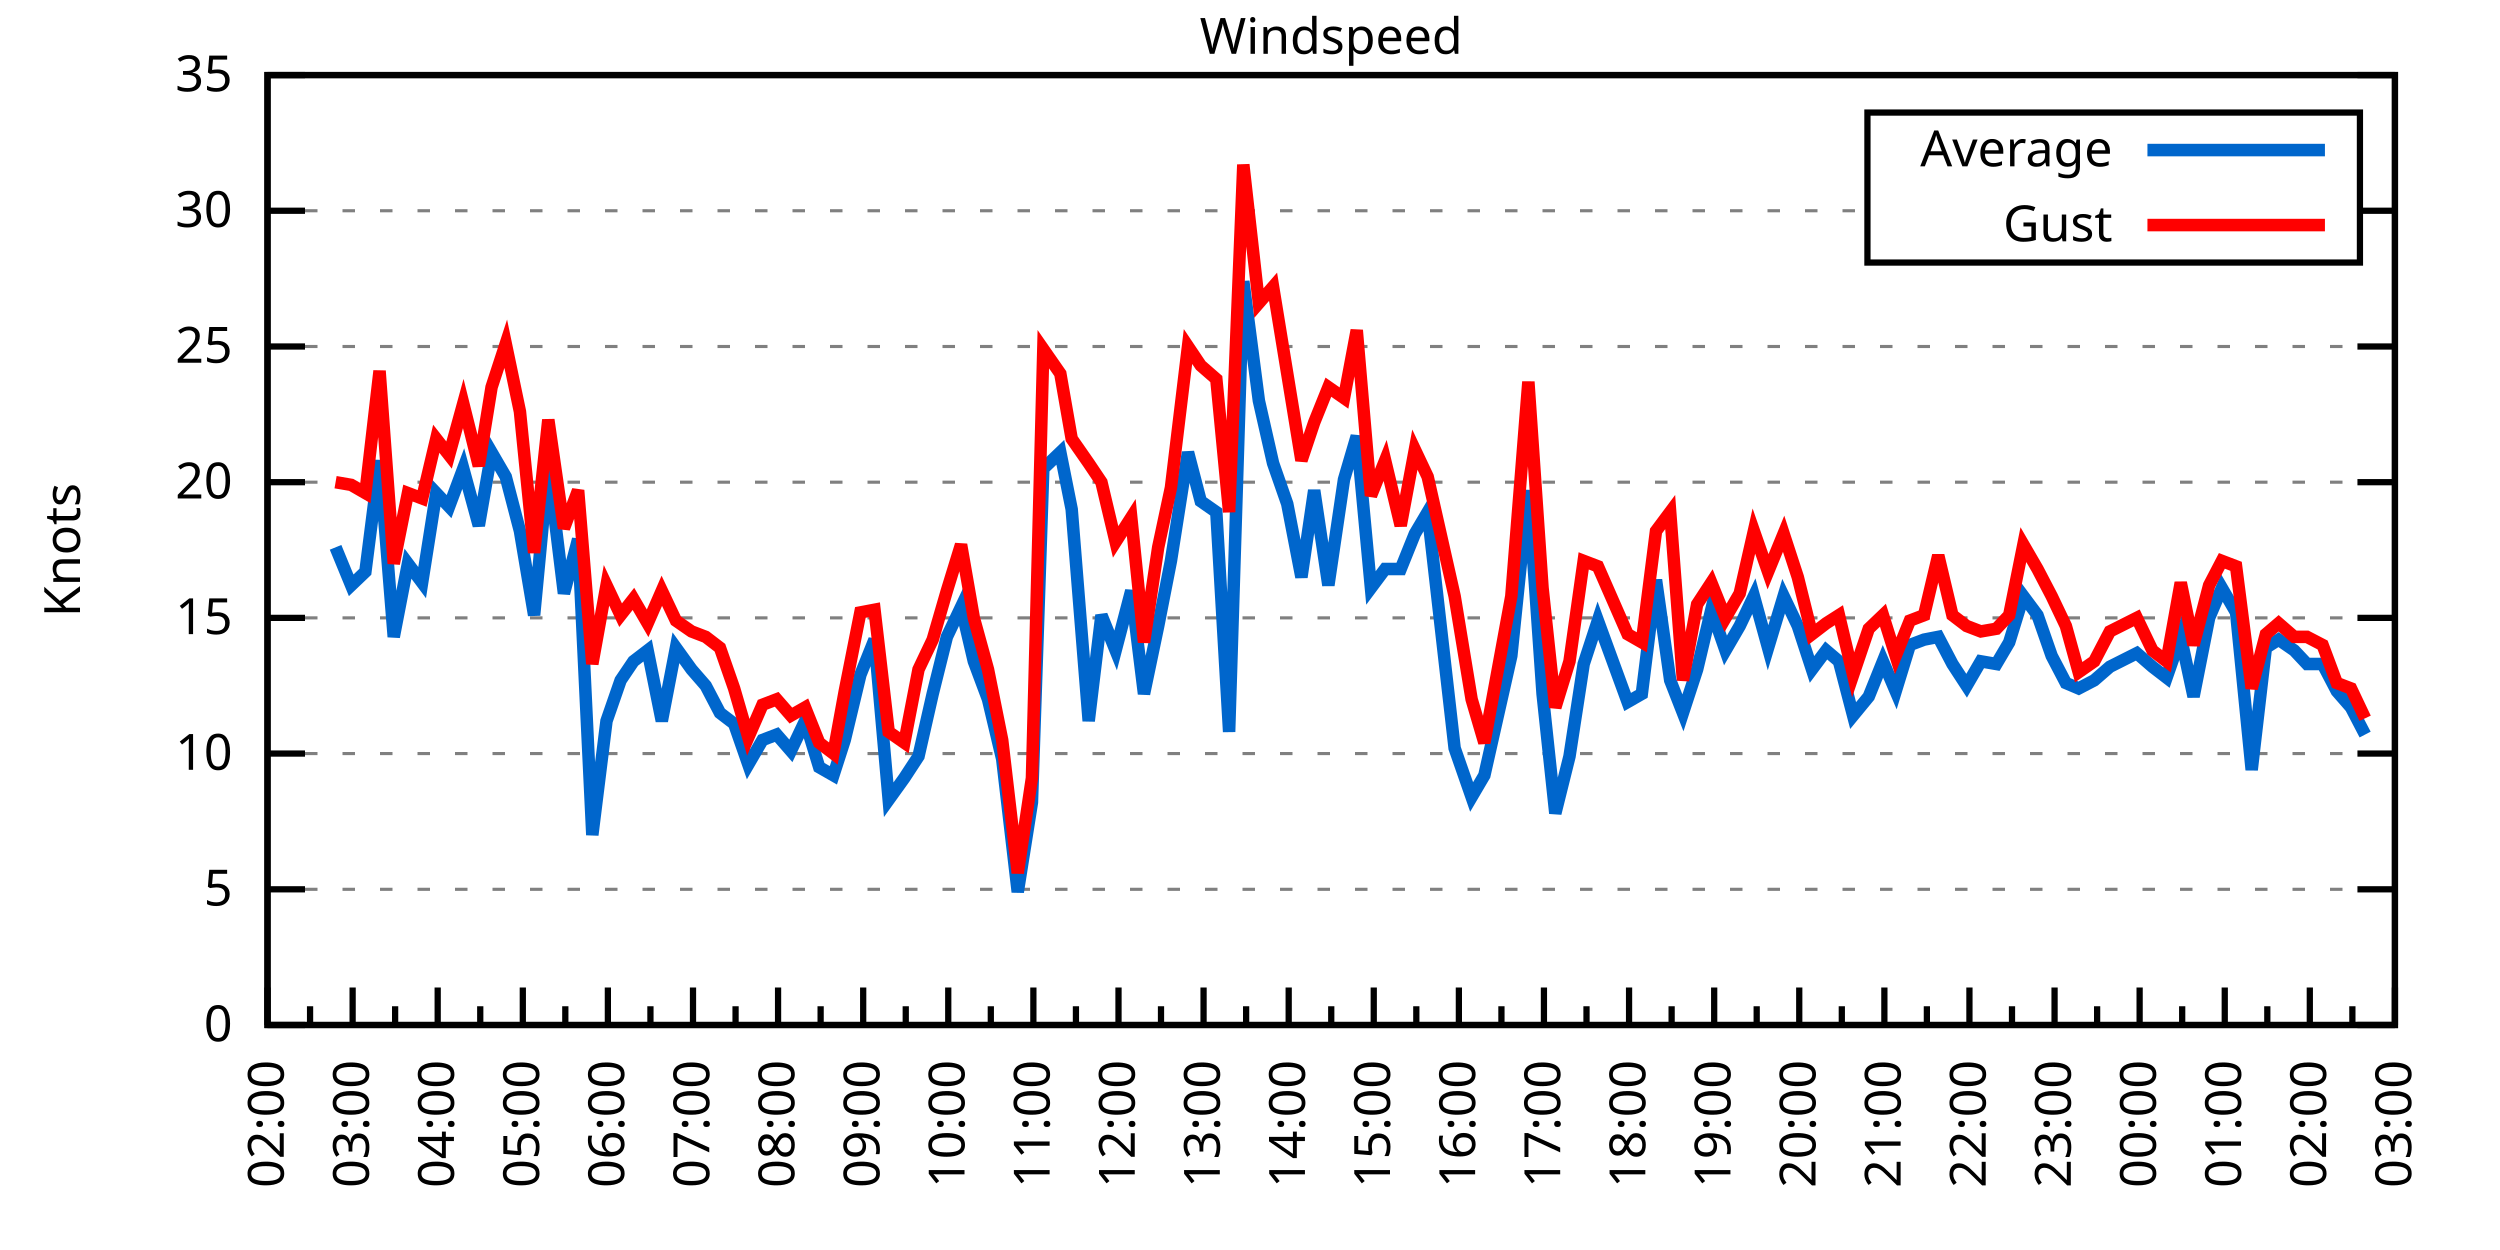
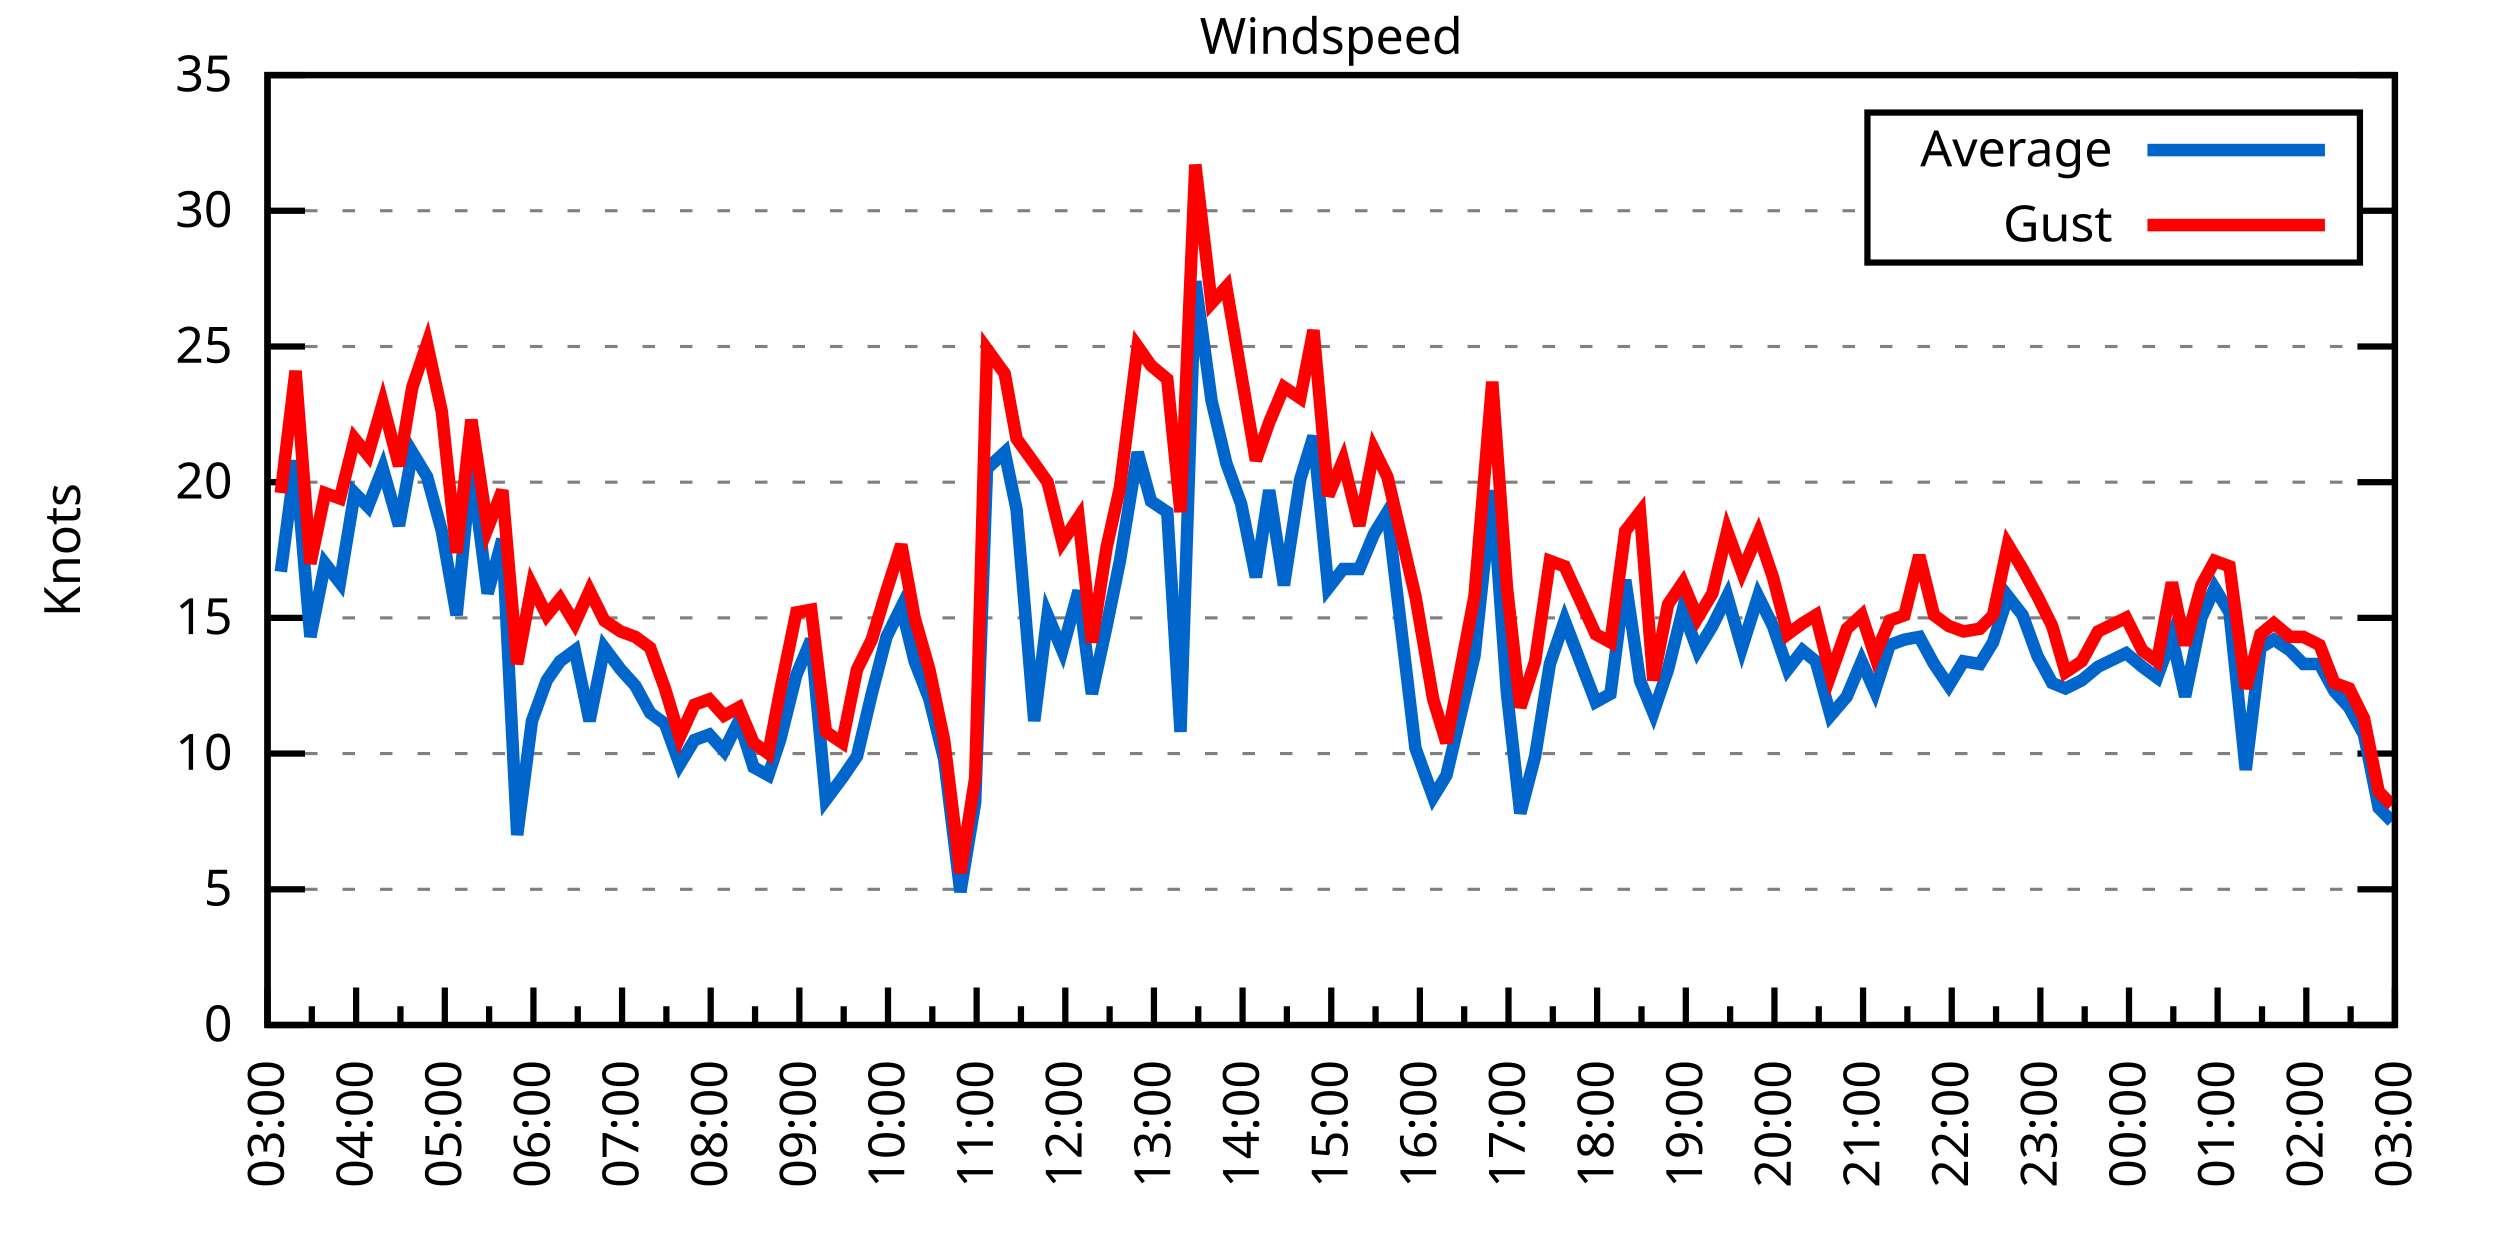
<svg xmlns="http://www.w3.org/2000/svg" xmlns:xlink="http://www.w3.org/1999/xlink" width="400" height="200" viewBox="0 0 400 200">
  <g id="gnuplot_canvas">
    <rect x="0" y="0" width="400" height="200" fill="none" />
    <defs>
      <circle id="gpDot" r="0.5" stroke-width="0.5" stroke="currentColor" />
      <path id="gpPt0" stroke-width="0.333" stroke="currentColor" d="M-1,0 h2 M0,-1 v2" />
      <path id="gpPt1" stroke-width="0.333" stroke="currentColor" d="M-1,-1 L1,1 M1,-1 L-1,1" />
      <path id="gpPt2" stroke-width="0.333" stroke="currentColor" d="M-1,0 L1,0 M0,-1 L0,1 M-1,-1 L1,1 M-1,1 L1,-1" />
      <rect id="gpPt3" stroke-width="0.333" stroke="currentColor" x="-1" y="-1" width="2" height="2" />
      <rect id="gpPt4" stroke-width="0.333" stroke="currentColor" fill="currentColor" x="-1" y="-1" width="2" height="2" />
      <circle id="gpPt5" stroke-width="0.333" stroke="currentColor" cx="0" cy="0" r="1" />
      <use xlink:href="#gpPt5" id="gpPt6" fill="currentColor" stroke="none" />
      <path id="gpPt7" stroke-width="0.333" stroke="currentColor" d="M0,-1.33 L-1.33,0.67 L1.33,0.67 z" />
      <use xlink:href="#gpPt7" id="gpPt8" fill="currentColor" stroke="none" />
      <use xlink:href="#gpPt7" id="gpPt9" stroke="currentColor" transform="rotate(180)" />
      <use xlink:href="#gpPt9" id="gpPt10" fill="currentColor" stroke="none" />
      <use xlink:href="#gpPt3" id="gpPt11" stroke="currentColor" transform="rotate(45)" />
      <use xlink:href="#gpPt11" id="gpPt12" fill="currentColor" stroke="none" />
      <path id="gpPt13" stroke-width="0.333" stroke="currentColor" d="M0,1.330 L1.265,0.411 L0.782,-1.067 L-0.782,-1.076 L-1.265,0.411 z" />
      <use xlink:href="#gpPt13" id="gpPt14" fill="currentColor" stroke="none" />
      <filter id="textbox" filterUnits="objectBoundingBox" x="0" y="0" height="1" width="1">
        <feFlood flood-color="white" flood-opacity="1" result="bgnd" />
        <feComposite in="SourceGraphic" in2="bgnd" operator="atop" />
      </filter>
      <filter id="greybox" filterUnits="objectBoundingBox" x="0" y="0" height="1" width="1">
        <feFlood flood-color="lightgrey" flood-opacity="1" result="grey" />
        <feComposite in="SourceGraphic" in2="grey" operator="atop" />
      </filter>
    </defs>
    <g fill="none" color="white" stroke="currentColor" stroke-width="1.00" stroke-linecap="butt" stroke-linejoin="miter">
</g>
    <g fill="none" color="black" stroke="currentColor" stroke-width="1.00" stroke-linecap="butt" stroke-linejoin="miter">
      <g stroke="none" shape-rendering="crispEdges">
        <polygon fill="rgb(255, 255, 255)" points="42.80,164.00 383.18,164.00 383.18,12.02 42.80,12.02 " />
      </g>
    </g>
    <g fill="none" color="black" stroke="currentColor" stroke-width="1.00" stroke-linecap="butt" stroke-linejoin="miter">
</g>
    <g fill="none" color="black" stroke="black" stroke-width="0.50" stroke-linecap="butt" stroke-linejoin="miter">
</g>
    <g fill="none" color="gray" stroke="currentColor" stroke-width="0.50" stroke-linecap="butt" stroke-linejoin="miter">
      <path stroke="gray" stroke-dasharray="2,4" class="gridline" d="M42.80,164.00 L383.19,164.00  " />
    </g>
    <g fill="none" color="gray" stroke="gray" stroke-width="1.00" stroke-linecap="butt" stroke-linejoin="miter">
</g>
    <g fill="none" color="black" stroke="currentColor" stroke-width="1.00" stroke-linecap="butt" stroke-linejoin="miter">
      <path stroke="black" d="M42.80,164.00 L48.80,164.00 M383.19,164.00 L377.19,164.00  " />
      <g transform="translate(37.20,166.60)" stroke="none" fill="black" font-family="Sans" font-size="8.00" text-anchor="end">
        <text>
          <tspan font-family="Sans"> 0</tspan>
        </text>
      </g>
    </g>
    <g fill="none" color="black" stroke="currentColor" stroke-width="1.00" stroke-linecap="butt" stroke-linejoin="miter">
</g>
    <g fill="none" color="black" stroke="black" stroke-width="0.50" stroke-linecap="butt" stroke-linejoin="miter">
</g>
    <g fill="none" color="gray" stroke="currentColor" stroke-width="0.50" stroke-linecap="butt" stroke-linejoin="miter">
      <path stroke="gray" stroke-dasharray="2,4" class="gridline" d="M42.80,142.29 L383.19,142.29  " />
    </g>
    <g fill="none" color="gray" stroke="gray" stroke-width="1.00" stroke-linecap="butt" stroke-linejoin="miter">
</g>
    <g fill="none" color="black" stroke="currentColor" stroke-width="1.00" stroke-linecap="butt" stroke-linejoin="miter">
      <path stroke="black" d="M42.80,142.29 L48.80,142.29 M383.19,142.29 L377.19,142.29  " />
      <g transform="translate(37.20,144.89)" stroke="none" fill="black" font-family="Sans" font-size="8.00" text-anchor="end">
        <text>
          <tspan font-family="Sans"> 5</tspan>
        </text>
      </g>
    </g>
    <g fill="none" color="black" stroke="currentColor" stroke-width="1.00" stroke-linecap="butt" stroke-linejoin="miter">
</g>
    <g fill="none" color="black" stroke="black" stroke-width="0.50" stroke-linecap="butt" stroke-linejoin="miter">
</g>
    <g fill="none" color="gray" stroke="currentColor" stroke-width="0.50" stroke-linecap="butt" stroke-linejoin="miter">
      <path stroke="gray" stroke-dasharray="2,4" class="gridline" d="M42.80,120.57 L383.19,120.57  " />
    </g>
    <g fill="none" color="gray" stroke="gray" stroke-width="1.00" stroke-linecap="butt" stroke-linejoin="miter">
</g>
    <g fill="none" color="black" stroke="currentColor" stroke-width="1.00" stroke-linecap="butt" stroke-linejoin="miter">
      <path stroke="black" d="M42.80,120.57 L48.80,120.57 M383.19,120.57 L377.19,120.57  " />
      <g transform="translate(37.20,123.17)" stroke="none" fill="black" font-family="Sans" font-size="8.00" text-anchor="end">
        <text>
          <tspan font-family="Sans"> 10</tspan>
        </text>
      </g>
    </g>
    <g fill="none" color="black" stroke="currentColor" stroke-width="1.00" stroke-linecap="butt" stroke-linejoin="miter">
</g>
    <g fill="none" color="black" stroke="black" stroke-width="0.50" stroke-linecap="butt" stroke-linejoin="miter">
</g>
    <g fill="none" color="gray" stroke="currentColor" stroke-width="0.50" stroke-linecap="butt" stroke-linejoin="miter">
      <path stroke="gray" stroke-dasharray="2,4" class="gridline" d="M42.80,98.86 L383.19,98.86  " />
    </g>
    <g fill="none" color="gray" stroke="gray" stroke-width="1.00" stroke-linecap="butt" stroke-linejoin="miter">
</g>
    <g fill="none" color="black" stroke="currentColor" stroke-width="1.00" stroke-linecap="butt" stroke-linejoin="miter">
      <path stroke="black" d="M42.80,98.86 L48.80,98.86 M383.19,98.86 L377.19,98.86  " />
      <g transform="translate(37.20,101.46)" stroke="none" fill="black" font-family="Sans" font-size="8.00" text-anchor="end">
        <text>
          <tspan font-family="Sans"> 15</tspan>
        </text>
      </g>
    </g>
    <g fill="none" color="black" stroke="currentColor" stroke-width="1.00" stroke-linecap="butt" stroke-linejoin="miter">
</g>
    <g fill="none" color="black" stroke="black" stroke-width="0.50" stroke-linecap="butt" stroke-linejoin="miter">
</g>
    <g fill="none" color="gray" stroke="currentColor" stroke-width="0.50" stroke-linecap="butt" stroke-linejoin="miter">
      <path stroke="gray" stroke-dasharray="2,4" class="gridline" d="M42.80,77.15 L383.19,77.15  " />
    </g>
    <g fill="none" color="gray" stroke="gray" stroke-width="1.00" stroke-linecap="butt" stroke-linejoin="miter">
</g>
    <g fill="none" color="black" stroke="currentColor" stroke-width="1.00" stroke-linecap="butt" stroke-linejoin="miter">
      <path stroke="black" d="M42.80,77.15 L48.80,77.15 M383.19,77.15 L377.19,77.15  " />
      <g transform="translate(37.20,79.75)" stroke="none" fill="black" font-family="Sans" font-size="8.00" text-anchor="end">
        <text>
          <tspan font-family="Sans"> 20</tspan>
        </text>
      </g>
    </g>
    <g fill="none" color="black" stroke="currentColor" stroke-width="1.00" stroke-linecap="butt" stroke-linejoin="miter">
</g>
    <g fill="none" color="black" stroke="black" stroke-width="0.50" stroke-linecap="butt" stroke-linejoin="miter">
</g>
    <g fill="none" color="gray" stroke="currentColor" stroke-width="0.50" stroke-linecap="butt" stroke-linejoin="miter">
      <path stroke="gray" stroke-dasharray="2,4" class="gridline" d="M42.80,55.44 L383.19,55.44  " />
    </g>
    <g fill="none" color="gray" stroke="gray" stroke-width="1.00" stroke-linecap="butt" stroke-linejoin="miter">
</g>
    <g fill="none" color="black" stroke="currentColor" stroke-width="1.00" stroke-linecap="butt" stroke-linejoin="miter">
      <path stroke="black" d="M42.80,55.44 L48.80,55.44 M383.19,55.44 L377.19,55.44  " />
      <g transform="translate(37.20,58.04)" stroke="none" fill="black" font-family="Sans" font-size="8.00" text-anchor="end">
        <text>
          <tspan font-family="Sans"> 25</tspan>
        </text>
      </g>
    </g>
    <g fill="none" color="black" stroke="currentColor" stroke-width="1.00" stroke-linecap="butt" stroke-linejoin="miter">
</g>
    <g fill="none" color="black" stroke="black" stroke-width="0.50" stroke-linecap="butt" stroke-linejoin="miter">
</g>
    <g fill="none" color="gray" stroke="currentColor" stroke-width="0.50" stroke-linecap="butt" stroke-linejoin="miter">
      <path stroke="gray" stroke-dasharray="2,4" class="gridline" d="M42.80,33.72 L298.79,33.72 M377.59,33.72 L383.19,33.72  " />
    </g>
    <g fill="none" color="gray" stroke="gray" stroke-width="1.00" stroke-linecap="butt" stroke-linejoin="miter">
</g>
    <g fill="none" color="black" stroke="currentColor" stroke-width="1.00" stroke-linecap="butt" stroke-linejoin="miter">
      <path stroke="black" d="M42.80,33.72 L48.80,33.72 M383.19,33.72 L377.19,33.72  " />
      <g transform="translate(37.20,36.32)" stroke="none" fill="black" font-family="Sans" font-size="8.00" text-anchor="end">
        <text>
          <tspan font-family="Sans"> 30</tspan>
        </text>
      </g>
    </g>
    <g fill="none" color="black" stroke="currentColor" stroke-width="1.00" stroke-linecap="butt" stroke-linejoin="miter">
</g>
    <g fill="none" color="black" stroke="black" stroke-width="0.50" stroke-linecap="butt" stroke-linejoin="miter">
</g>
    <g fill="none" color="gray" stroke="currentColor" stroke-width="0.50" stroke-linecap="butt" stroke-linejoin="miter">
      <path stroke="gray" stroke-dasharray="2,4" class="gridline" d="M42.80,12.01 L383.19,12.01  " />
    </g>
    <g fill="none" color="gray" stroke="gray" stroke-width="1.00" stroke-linecap="butt" stroke-linejoin="miter">
</g>
    <g fill="none" color="black" stroke="currentColor" stroke-width="1.00" stroke-linecap="butt" stroke-linejoin="miter">
      <path stroke="black" d="M42.80,12.01 L48.80,12.01 M383.19,12.01 L377.19,12.01  " />
      <g transform="translate(37.20,14.61)" stroke="none" fill="black" font-family="Sans" font-size="8.00" text-anchor="end">
        <text>
          <tspan font-family="Sans"> 35</tspan>
        </text>
      </g>
    </g>
    <g fill="none" color="black" stroke="currentColor" stroke-width="1.00" stroke-linecap="butt" stroke-linejoin="miter">
      <path stroke="black" d="M42.80,164.00 L42.80,158.00  " />
      <g transform="translate(45.40,169.60) rotate(270)" stroke="none" fill="black" font-family="Sans" font-size="8.00" text-anchor="end">
        <text>
+           <tspan font-family="Sans">03:00</tspan>
+         </text>
+       </g>
+     </g>
+     <g fill="none" color="black" stroke="currentColor" stroke-width="1.00" stroke-linecap="butt" stroke-linejoin="miter">
+       <path stroke="black" d="M49.89,164.00 L49.89,161.00 M56.98,164.00 L56.98,158.00  " />
+       <g transform="translate(59.58,169.60) rotate(270)" stroke="none" fill="black" font-family="Sans" font-size="8.00" text-anchor="end">
+         <text>
+           <tspan font-family="Sans">04:00</tspan>
+         </text>
+       </g>
+     </g>
+     <g fill="none" color="black" stroke="currentColor" stroke-width="1.00" stroke-linecap="butt" stroke-linejoin="miter">
+       <path stroke="black" d="M64.07,164.00 L64.07,161.00 M71.17,164.00 L71.17,158.00  " />
+       <g transform="translate(73.77,169.60) rotate(270)" stroke="none" fill="black" font-family="Sans" font-size="8.00" text-anchor="end">
+         <text>
+           <tspan font-family="Sans">05:00</tspan>
+         </text>
+       </g>
+     </g>
+     <g fill="none" color="black" stroke="currentColor" stroke-width="1.00" stroke-linecap="butt" stroke-linejoin="miter">
+       <path stroke="black" d="M78.26,164.00 L78.26,161.00 M85.35,164.00 L85.35,158.00  " />
+       <g transform="translate(87.95,169.60) rotate(270)" stroke="none" fill="black" font-family="Sans" font-size="8.00" text-anchor="end">
+         <text>
+           <tspan font-family="Sans">06:00</tspan>
+         </text>
+       </g>
+     </g>
+     <g fill="none" color="black" stroke="currentColor" stroke-width="1.00" stroke-linecap="butt" stroke-linejoin="miter">
+       <path stroke="black" d="M92.44,164.00 L92.44,161.00 M99.53,164.00 L99.53,158.00  " />
+       <g transform="translate(102.13,169.60) rotate(270)" stroke="none" fill="black" font-family="Sans" font-size="8.00" text-anchor="end">
+         <text>
+           <tspan font-family="Sans">07:00</tspan>
+         </text>
+       </g>
+     </g>
+     <g fill="none" color="black" stroke="currentColor" stroke-width="1.00" stroke-linecap="butt" stroke-linejoin="miter">
+       <path stroke="black" d="M106.62,164.00 L106.62,161.00 M113.71,164.00 L113.71,158.00  " />
+       <g transform="translate(116.31,169.60) rotate(270)" stroke="none" fill="black" font-family="Sans" font-size="8.00" text-anchor="end">
+         <text>
+           <tspan font-family="Sans">08:00</tspan>
+         </text>
+       </g>
+     </g>
+     <g fill="none" color="black" stroke="currentColor" stroke-width="1.00" stroke-linecap="butt" stroke-linejoin="miter">
+       <path stroke="black" d="M120.81,164.00 L120.81,161.00 M127.90,164.00 L127.90,158.00  " />
+       <g transform="translate(130.50,169.60) rotate(270)" stroke="none" fill="black" font-family="Sans" font-size="8.00" text-anchor="end">
+         <text>
+           <tspan font-family="Sans">09:00</tspan>
+         </text>
+       </g>
+     </g>
+     <g fill="none" color="black" stroke="currentColor" stroke-width="1.00" stroke-linecap="butt" stroke-linejoin="miter">
+       <path stroke="black" d="M134.99,164.00 L134.99,161.00 M142.08,164.00 L142.08,158.00  " />
+       <g transform="translate(144.68,169.60) rotate(270)" stroke="none" fill="black" font-family="Sans" font-size="8.00" text-anchor="end">
+         <text>
+           <tspan font-family="Sans">10:00</tspan>
+         </text>
+       </g>
+     </g>
+     <g fill="none" color="black" stroke="currentColor" stroke-width="1.00" stroke-linecap="butt" stroke-linejoin="miter">
+       <path stroke="black" d="M149.17,164.00 L149.17,161.00 M156.26,164.00 L156.26,158.00  " />
+       <g transform="translate(158.86,169.60) rotate(270)" stroke="none" fill="black" font-family="Sans" font-size="8.00" text-anchor="end">
+         <text>
+           <tspan font-family="Sans">11:00</tspan>
+         </text>
+       </g>
+     </g>
+     <g fill="none" color="black" stroke="currentColor" stroke-width="1.00" stroke-linecap="butt" stroke-linejoin="miter">
+       <path stroke="black" d="M163.35,164.00 L163.35,161.00 M170.45,164.00 L170.45,158.00  " />
+       <g transform="translate(173.05,169.60) rotate(270)" stroke="none" fill="black" font-family="Sans" font-size="8.00" text-anchor="end">
+         <text>
+           <tspan font-family="Sans">12:00</tspan>
+         </text>
+       </g>
+     </g>
+     <g fill="none" color="black" stroke="currentColor" stroke-width="1.00" stroke-linecap="butt" stroke-linejoin="miter">
+       <path stroke="black" d="M177.54,164.00 L177.54,161.00 M184.63,164.00 L184.63,158.00  " />
+       <g transform="translate(187.23,169.60) rotate(270)" stroke="none" fill="black" font-family="Sans" font-size="8.00" text-anchor="end">
+         <text>
+           <tspan font-family="Sans">13:00</tspan>
+         </text>
+       </g>
+     </g>
+     <g fill="none" color="black" stroke="currentColor" stroke-width="1.00" stroke-linecap="butt" stroke-linejoin="miter">
+       <path stroke="black" d="M191.72,164.00 L191.72,161.00 M198.81,164.00 L198.81,158.00  " />
+       <g transform="translate(201.41,169.60) rotate(270)" stroke="none" fill="black" font-family="Sans" font-size="8.00" text-anchor="end">
+         <text>
+           <tspan font-family="Sans">14:00</tspan>
+         </text>
+       </g>
+     </g>
+     <g fill="none" color="black" stroke="currentColor" stroke-width="1.00" stroke-linecap="butt" stroke-linejoin="miter">
+       <path stroke="black" d="M205.90,164.00 L205.90,161.00 M213.00,164.00 L213.00,158.00  " />
+       <g transform="translate(215.60,169.60) rotate(270)" stroke="none" fill="black" font-family="Sans" font-size="8.00" text-anchor="end">
+         <text>
+           <tspan font-family="Sans">15:00</tspan>
+         </text>
+       </g>
+     </g>
+     <g fill="none" color="black" stroke="currentColor" stroke-width="1.00" stroke-linecap="butt" stroke-linejoin="miter">
+       <path stroke="black" d="M220.09,164.00 L220.09,161.00 M227.18,164.00 L227.18,158.00  " />
+       <g transform="translate(229.78,169.60) rotate(270)" stroke="none" fill="black" font-family="Sans" font-size="8.00" text-anchor="end">
+         <text>
+           <tspan font-family="Sans">16:00</tspan>
+         </text>
+       </g>
+     </g>
+     <g fill="none" color="black" stroke="currentColor" stroke-width="1.00" stroke-linecap="butt" stroke-linejoin="miter">
+       <path stroke="black" d="M234.27,164.00 L234.27,161.00 M241.36,164.00 L241.36,158.00  " />
+       <g transform="translate(243.96,169.60) rotate(270)" stroke="none" fill="black" font-family="Sans" font-size="8.00" text-anchor="end">
+         <text>
+           <tspan font-family="Sans">17:00</tspan>
+         </text>
+       </g>
+     </g>
+     <g fill="none" color="black" stroke="currentColor" stroke-width="1.00" stroke-linecap="butt" stroke-linejoin="miter">
+       <path stroke="black" d="M248.45,164.00 L248.45,161.00 M255.54,164.00 L255.54,158.00  " />
+       <g transform="translate(258.14,169.60) rotate(270)" stroke="none" fill="black" font-family="Sans" font-size="8.00" text-anchor="end">
+         <text>
+           <tspan font-family="Sans">18:00</tspan>
+         </text>
+       </g>
+     </g>
+     <g fill="none" color="black" stroke="currentColor" stroke-width="1.00" stroke-linecap="butt" stroke-linejoin="miter">
+       <path stroke="black" d="M262.64,164.00 L262.64,161.00 M269.73,164.00 L269.73,158.00  " />
+       <g transform="translate(272.33,169.60) rotate(270)" stroke="none" fill="black" font-family="Sans" font-size="8.00" text-anchor="end">
+         <text>
+           <tspan font-family="Sans">19:00</tspan>
+         </text>
+       </g>
+     </g>
+     <g fill="none" color="black" stroke="currentColor" stroke-width="1.00" stroke-linecap="butt" stroke-linejoin="miter">
+       <path stroke="black" d="M276.82,164.00 L276.82,161.00 M283.91,164.00 L283.91,158.00  " />
+       <g transform="translate(286.51,169.60) rotate(270)" stroke="none" fill="black" font-family="Sans" font-size="8.00" text-anchor="end">
+         <text>
+           <tspan font-family="Sans">20:00</tspan>
+         </text>
+       </g>
+     </g>
+     <g fill="none" color="black" stroke="currentColor" stroke-width="1.00" stroke-linecap="butt" stroke-linejoin="miter">
+       <path stroke="black" d="M291.00,164.00 L291.00,161.00 M298.09,164.00 L298.09,158.00  " />
+       <g transform="translate(300.69,169.60) rotate(270)" stroke="none" fill="black" font-family="Sans" font-size="8.00" text-anchor="end">
+         <text>
+           <tspan font-family="Sans">21:00</tspan>
+         </text>
+       </g>
+     </g>
+     <g fill="none" color="black" stroke="currentColor" stroke-width="1.00" stroke-linecap="butt" stroke-linejoin="miter">
+       <path stroke="black" d="M305.18,164.00 L305.18,161.00 M312.28,164.00 L312.28,158.00  " />
+       <g transform="translate(314.88,169.60) rotate(270)" stroke="none" fill="black" font-family="Sans" font-size="8.00" text-anchor="end">
+         <text>
+           <tspan font-family="Sans">22:00</tspan>
+         </text>
+       </g>
+     </g>
+     <g fill="none" color="black" stroke="currentColor" stroke-width="1.00" stroke-linecap="butt" stroke-linejoin="miter">
+       <path stroke="black" d="M319.37,164.00 L319.37,161.00 M326.46,164.00 L326.46,158.00  " />
+       <g transform="translate(329.06,169.60) rotate(270)" stroke="none" fill="black" font-family="Sans" font-size="8.00" text-anchor="end">
+         <text>
+           <tspan font-family="Sans">23:00</tspan>
+         </text>
+       </g>
+     </g>
+     <g fill="none" color="black" stroke="currentColor" stroke-width="1.00" stroke-linecap="butt" stroke-linejoin="miter">
+       <path stroke="black" d="M333.55,164.00 L333.55,161.00 M340.64,164.00 L340.64,158.00  " />
+       <g transform="translate(343.24,169.60) rotate(270)" stroke="none" fill="black" font-family="Sans" font-size="8.00" text-anchor="end">
+         <text>
+           <tspan font-family="Sans">00:00</tspan>
+         </text>
+       </g>
+     </g>
+     <g fill="none" color="black" stroke="currentColor" stroke-width="1.00" stroke-linecap="butt" stroke-linejoin="miter">
+       <path stroke="black" d="M347.73,164.00 L347.73,161.00 M354.82,164.00 L354.82,158.00  " />
+       <g transform="translate(357.42,169.60) rotate(270)" stroke="none" fill="black" font-family="Sans" font-size="8.00" text-anchor="end">
+         <text>
+           <tspan font-family="Sans">01:00</tspan>
+         </text>
+       </g>
+     </g>
+     <g fill="none" color="black" stroke="currentColor" stroke-width="1.00" stroke-linecap="butt" stroke-linejoin="miter">
+       <path stroke="black" d="M361.92,164.00 L361.92,161.00 M369.01,164.00 L369.01,158.00  " />
+       <g transform="translate(371.61,169.60) rotate(270)" stroke="none" fill="black" font-family="Sans" font-size="8.00" text-anchor="end">
+         <text>
          <tspan font-family="Sans">02:00</tspan>
        </text>
      </g>
    </g>
    <g fill="none" color="black" stroke="currentColor" stroke-width="1.00" stroke-linecap="butt" stroke-linejoin="miter">
-       <path stroke="black" d="M49.61,164.00 L49.61,161.00 M56.42,164.00 L56.42,158.00  " />
-       <g transform="translate(59.02,169.60) rotate(270)" stroke="none" fill="black" font-family="Sans" font-size="8.00" text-anchor="end">
-         <text>
-           <tspan font-family="Sans">03:00</tspan>
-         </text>
-       </g>
-     </g>
-     <g fill="none" color="black" stroke="currentColor" stroke-width="1.00" stroke-linecap="butt" stroke-linejoin="miter">
-       <path stroke="black" d="M63.22,164.00 L63.22,161.00 M70.03,164.00 L70.03,158.00  " />
-       <g transform="translate(72.63,169.60) rotate(270)" stroke="none" fill="black" font-family="Sans" font-size="8.00" text-anchor="end">
-         <text>
-           <tspan font-family="Sans">04:00</tspan>
-         </text>
-       </g>
-     </g>
-     <g fill="none" color="black" stroke="currentColor" stroke-width="1.00" stroke-linecap="butt" stroke-linejoin="miter">
-       <path stroke="black" d="M76.84,164.00 L76.84,161.00 M83.65,164.00 L83.65,158.00  " />
-       <g transform="translate(86.25,169.60) rotate(270)" stroke="none" fill="black" font-family="Sans" font-size="8.00" text-anchor="end">
-         <text>
-           <tspan font-family="Sans">05:00</tspan>
-         </text>
-       </g>
-     </g>
-     <g fill="none" color="black" stroke="currentColor" stroke-width="1.00" stroke-linecap="butt" stroke-linejoin="miter">
-       <path stroke="black" d="M90.45,164.00 L90.45,161.00 M97.26,164.00 L97.26,158.00  " />
-       <g transform="translate(99.86,169.60) rotate(270)" stroke="none" fill="black" font-family="Sans" font-size="8.00" text-anchor="end">
-         <text>
-           <tspan font-family="Sans">06:00</tspan>
-         </text>
-       </g>
-     </g>
-     <g fill="none" color="black" stroke="currentColor" stroke-width="1.00" stroke-linecap="butt" stroke-linejoin="miter">
-       <path stroke="black" d="M104.07,164.00 L104.07,161.00 M110.88,164.00 L110.88,158.00  " />
-       <g transform="translate(113.48,169.60) rotate(270)" stroke="none" fill="black" font-family="Sans" font-size="8.00" text-anchor="end">
-         <text>
-           <tspan font-family="Sans">07:00</tspan>
-         </text>
-       </g>
-     </g>
-     <g fill="none" color="black" stroke="currentColor" stroke-width="1.00" stroke-linecap="butt" stroke-linejoin="miter">
-       <path stroke="black" d="M117.69,164.00 L117.69,161.00 M124.49,164.00 L124.49,158.00  " />
-       <g transform="translate(127.09,169.60) rotate(270)" stroke="none" fill="black" font-family="Sans" font-size="8.00" text-anchor="end">
-         <text>
-           <tspan font-family="Sans">08:00</tspan>
-         </text>
-       </g>
-     </g>
-     <g fill="none" color="black" stroke="currentColor" stroke-width="1.00" stroke-linecap="butt" stroke-linejoin="miter">
-       <path stroke="black" d="M131.30,164.00 L131.30,161.00 M138.11,164.00 L138.11,158.00  " />
-       <g transform="translate(140.71,169.60) rotate(270)" stroke="none" fill="black" font-family="Sans" font-size="8.00" text-anchor="end">
-         <text>
-           <tspan font-family="Sans">09:00</tspan>
-         </text>
-       </g>
-     </g>
-     <g fill="none" color="black" stroke="currentColor" stroke-width="1.00" stroke-linecap="butt" stroke-linejoin="miter">
-       <path stroke="black" d="M144.92,164.00 L144.92,161.00 M151.72,164.00 L151.72,158.00  " />
-       <g transform="translate(154.32,169.60) rotate(270)" stroke="none" fill="black" font-family="Sans" font-size="8.00" text-anchor="end">
-         <text>
-           <tspan font-family="Sans">10:00</tspan>
-         </text>
-       </g>
-     </g>
-     <g fill="none" color="black" stroke="currentColor" stroke-width="1.00" stroke-linecap="butt" stroke-linejoin="miter">
-       <path stroke="black" d="M158.53,164.00 L158.53,161.00 M165.34,164.00 L165.34,158.00  " />
-       <g transform="translate(167.94,169.60) rotate(270)" stroke="none" fill="black" font-family="Sans" font-size="8.00" text-anchor="end">
-         <text>
-           <tspan font-family="Sans">11:00</tspan>
-         </text>
-       </g>
-     </g>
-     <g fill="none" color="black" stroke="currentColor" stroke-width="1.00" stroke-linecap="butt" stroke-linejoin="miter">
-       <path stroke="black" d="M172.15,164.00 L172.15,161.00 M178.96,164.00 L178.96,158.00  " />
-       <g transform="translate(181.56,169.60) rotate(270)" stroke="none" fill="black" font-family="Sans" font-size="8.00" text-anchor="end">
-         <text>
-           <tspan font-family="Sans">12:00</tspan>
-         </text>
-       </g>
-     </g>
-     <g fill="none" color="black" stroke="currentColor" stroke-width="1.00" stroke-linecap="butt" stroke-linejoin="miter">
-       <path stroke="black" d="M185.76,164.00 L185.76,161.00 M192.57,164.00 L192.57,158.00  " />
-       <g transform="translate(195.17,169.60) rotate(270)" stroke="none" fill="black" font-family="Sans" font-size="8.00" text-anchor="end">
-         <text>
-           <tspan font-family="Sans">13:00</tspan>
-         </text>
-       </g>
-     </g>
-     <g fill="none" color="black" stroke="currentColor" stroke-width="1.00" stroke-linecap="butt" stroke-linejoin="miter">
-       <path stroke="black" d="M199.38,164.00 L199.38,161.00 M206.19,164.00 L206.19,158.00  " />
-       <g transform="translate(208.79,169.60) rotate(270)" stroke="none" fill="black" font-family="Sans" font-size="8.00" text-anchor="end">
-         <text>
-           <tspan font-family="Sans">14:00</tspan>
-         </text>
-       </g>
-     </g>
-     <g fill="none" color="black" stroke="currentColor" stroke-width="1.00" stroke-linecap="butt" stroke-linejoin="miter">
-       <path stroke="black" d="M213.00,164.00 L213.00,161.00 M219.80,164.00 L219.80,158.00  " />
-       <g transform="translate(222.40,169.60) rotate(270)" stroke="none" fill="black" font-family="Sans" font-size="8.00" text-anchor="end">
-         <text>
-           <tspan font-family="Sans">15:00</tspan>
-         </text>
-       </g>
-     </g>
-     <g fill="none" color="black" stroke="currentColor" stroke-width="1.00" stroke-linecap="butt" stroke-linejoin="miter">
-       <path stroke="black" d="M226.61,164.00 L226.61,161.00 M233.42,164.00 L233.42,158.00  " />
-       <g transform="translate(236.02,169.60) rotate(270)" stroke="none" fill="black" font-family="Sans" font-size="8.00" text-anchor="end">
-         <text>
-           <tspan font-family="Sans">16:00</tspan>
-         </text>
-       </g>
-     </g>
-     <g fill="none" color="black" stroke="currentColor" stroke-width="1.00" stroke-linecap="butt" stroke-linejoin="miter">
-       <path stroke="black" d="M240.23,164.00 L240.23,161.00 M247.03,164.00 L247.03,158.00  " />
-       <g transform="translate(249.63,169.60) rotate(270)" stroke="none" fill="black" font-family="Sans" font-size="8.00" text-anchor="end">
-         <text>
-           <tspan font-family="Sans">17:00</tspan>
-         </text>
-       </g>
-     </g>
-     <g fill="none" color="black" stroke="currentColor" stroke-width="1.00" stroke-linecap="butt" stroke-linejoin="miter">
-       <path stroke="black" d="M253.84,164.00 L253.84,161.00 M260.65,164.00 L260.65,158.00  " />
-       <g transform="translate(263.25,169.60) rotate(270)" stroke="none" fill="black" font-family="Sans" font-size="8.00" text-anchor="end">
-         <text>
-           <tspan font-family="Sans">18:00</tspan>
-         </text>
-       </g>
-     </g>
-     <g fill="none" color="black" stroke="currentColor" stroke-width="1.00" stroke-linecap="butt" stroke-linejoin="miter">
-       <path stroke="black" d="M267.46,164.00 L267.46,161.00 M274.27,164.00 L274.27,158.00  " />
-       <g transform="translate(276.87,169.60) rotate(270)" stroke="none" fill="black" font-family="Sans" font-size="8.00" text-anchor="end">
-         <text>
-           <tspan font-family="Sans">19:00</tspan>
-         </text>
-       </g>
-     </g>
-     <g fill="none" color="black" stroke="currentColor" stroke-width="1.00" stroke-linecap="butt" stroke-linejoin="miter">
-       <path stroke="black" d="M281.07,164.00 L281.07,161.00 M287.88,164.00 L287.88,158.00  " />
-       <g transform="translate(290.48,169.60) rotate(270)" stroke="none" fill="black" font-family="Sans" font-size="8.00" text-anchor="end">
-         <text>
-           <tspan font-family="Sans">20:00</tspan>
-         </text>
-       </g>
-     </g>
-     <g fill="none" color="black" stroke="currentColor" stroke-width="1.00" stroke-linecap="butt" stroke-linejoin="miter">
-       <path stroke="black" d="M294.69,164.00 L294.69,161.00 M301.50,164.00 L301.50,158.00  " />
-       <g transform="translate(304.10,169.60) rotate(270)" stroke="none" fill="black" font-family="Sans" font-size="8.00" text-anchor="end">
-         <text>
-           <tspan font-family="Sans">21:00</tspan>
-         </text>
-       </g>
-     </g>
-     <g fill="none" color="black" stroke="currentColor" stroke-width="1.00" stroke-linecap="butt" stroke-linejoin="miter">
-       <path stroke="black" d="M308.30,164.00 L308.30,161.00 M315.11,164.00 L315.11,158.00  " />
-       <g transform="translate(317.71,169.60) rotate(270)" stroke="none" fill="black" font-family="Sans" font-size="8.00" text-anchor="end">
-         <text>
-           <tspan font-family="Sans">22:00</tspan>
-         </text>
-       </g>
-     </g>
-     <g fill="none" color="black" stroke="currentColor" stroke-width="1.00" stroke-linecap="butt" stroke-linejoin="miter">
-       <path stroke="black" d="M321.92,164.00 L321.92,161.00 M328.73,164.00 L328.73,158.00  " />
-       <g transform="translate(331.33,169.60) rotate(270)" stroke="none" fill="black" font-family="Sans" font-size="8.00" text-anchor="end">
-         <text>
-           <tspan font-family="Sans">23:00</tspan>
-         </text>
-       </g>
-     </g>
-     <g fill="none" color="black" stroke="currentColor" stroke-width="1.00" stroke-linecap="butt" stroke-linejoin="miter">
-       <path stroke="black" d="M335.54,164.00 L335.54,161.00 M342.34,164.00 L342.34,158.00  " />
-       <g transform="translate(344.94,169.60) rotate(270)" stroke="none" fill="black" font-family="Sans" font-size="8.00" text-anchor="end">
-         <text>
-           <tspan font-family="Sans">00:00</tspan>
-         </text>
-       </g>
-     </g>
-     <g fill="none" color="black" stroke="currentColor" stroke-width="1.00" stroke-linecap="butt" stroke-linejoin="miter">
-       <path stroke="black" d="M349.15,164.00 L349.15,161.00 M355.96,164.00 L355.96,158.00  " />
-       <g transform="translate(358.56,169.60) rotate(270)" stroke="none" fill="black" font-family="Sans" font-size="8.00" text-anchor="end">
-         <text>
-           <tspan font-family="Sans">01:00</tspan>
-         </text>
-       </g>
-     </g>
-     <g fill="none" color="black" stroke="currentColor" stroke-width="1.00" stroke-linecap="butt" stroke-linejoin="miter">
-       <path stroke="black" d="M362.77,164.00 L362.77,161.00 M369.57,164.00 L369.57,158.00  " />
-       <g transform="translate(372.17,169.60) rotate(270)" stroke="none" fill="black" font-family="Sans" font-size="8.00" text-anchor="end">
-         <text>
-           <tspan font-family="Sans">02:00</tspan>
-         </text>
-       </g>
-     </g>
-     <g fill="none" color="black" stroke="currentColor" stroke-width="1.00" stroke-linecap="butt" stroke-linejoin="miter">
-       <path stroke="black" d="M376.38,164.00 L376.38,161.00 M383.19,164.00 L383.19,158.00  " />
+       <path stroke="black" d="M376.10,164.00 L376.10,161.00 M383.19,164.00 L383.19,158.00  " />
      <g transform="translate(385.79,169.60) rotate(270)" stroke="none" fill="black" font-family="Sans" font-size="8.00" text-anchor="end">
        <text>
          <tspan font-family="Sans">03:00</tspan>
        </text>
      </g>
    </g>
    <g fill="none" color="black" stroke="currentColor" stroke-width="1.00" stroke-linecap="butt" stroke-linejoin="miter">
</g>
    <g fill="none" color="black" stroke="currentColor" stroke-width="1.00" stroke-linecap="butt" stroke-linejoin="miter">
      <path stroke="black" d="M42.80,12.01 L42.80,164.00 L383.19,164.00 L383.19,12.01 L42.80,12.01 Z  " />
    </g>
    <g fill="none" color="black" stroke="currentColor" stroke-width="1.00" stroke-linecap="butt" stroke-linejoin="miter">
      <g transform="translate(12.80,88.01) rotate(270)" stroke="none" fill="black" font-family="Sans" font-size="8.00" text-anchor="middle">
        <text>
          <tspan font-family="Sans">Knots</tspan>
        </text>
      </g>
    </g>
    <g fill="none" color="black" stroke="currentColor" stroke-width="1.00" stroke-linecap="butt" stroke-linejoin="miter">
</g>
    <g fill="none" color="black" stroke="currentColor" stroke-width="1.00" stroke-linecap="butt" stroke-linejoin="miter">
      <path stroke="black" d="M298.79,42.01 L298.79,18.01 L377.59,18.01 L377.59,42.01 L298.79,42.01 Z  " />
    </g>
    <g id="Windspeed_plot_1">
      <g fill="none" color="white" stroke="black" stroke-width="2.00" stroke-linecap="butt" stroke-linejoin="miter">
</g>
      <g fill="none" color="black" stroke="currentColor" stroke-width="2.00" stroke-linecap="butt" stroke-linejoin="miter">
        <g transform="translate(337.99,26.61)" stroke="none" fill="black" font-family="Sans" font-size="8.00" text-anchor="end">
          <text>
            <tspan font-family="Sans">Average</tspan>
          </text>
        </g>
      </g>
      <g fill="none" color="black" stroke="currentColor" stroke-width="2.00" stroke-linecap="butt" stroke-linejoin="miter">
-         <path stroke="rgb(  0, 102, 204)" d="M343.59,24.01 L371.99,24.01 M53.69,87.57 L56.19,93.65 L58.46,91.48 L60.73,73.67 L63.00,101.90 L65.27,90.18   L67.54,93.22 L69.80,78.89 L71.85,81.06 L74.12,74.98 L76.61,84.10 L78.65,72.37 L80.92,76.28 L83.19,84.97   L85.46,98.43 L87.73,74.54 L90.23,94.95 L92.50,86.27 L94.77,133.60 L97.04,115.36 L99.30,108.85 L101.35,105.81   L103.62,104.07 L105.89,115.36 L108.15,103.64 L110.65,107.11 L112.92,109.72 L115.19,114.06 L117.46,115.80 L119.73,122.31   L122.00,118.40 L124.27,117.53 L126.54,120.14 L128.81,115.36 L131.07,122.75 L133.34,124.05 L135.16,118.40 L137.66,107.98   L139.92,102.34 L142.19,127.96 L144.69,124.48 L146.96,121.01 L149.23,111.02 L151.50,101.90 L153.77,97.12 L155.81,105.81   L158.08,111.89 L160.35,121.44 L162.84,142.72 L165.11,128.39 L166.93,74.98 L169.65,72.37 L171.47,81.49 L174.19,115.36   L176.23,98.43 L178.50,104.07 L181.00,94.52 L183.04,111.02 L185.31,100.16 L187.35,89.74 L190.08,72.37 L192.12,80.19   L194.61,81.93 L196.66,117.10 L198.93,45.01 L201.42,64.12 L203.69,74.11 L205.96,80.62 L208.23,92.35 L210.27,78.45   L212.54,93.65 L215.04,76.71 L217.08,69.77 L219.35,94.08 L221.62,91.04 L224.11,91.04 L226.38,85.40 L228.43,81.93   L232.74,119.71 L235.46,127.52 L237.50,124.05 L241.81,104.94 L244.54,78.45 L246.81,111.02 L248.85,130.13 L251.12,121.01   L253.39,106.24 L255.66,99.30 L260.42,112.32 L262.69,111.02 L264.96,92.78 L267.23,108.85 L269.27,114.06 L271.54,107.11   L273.81,97.56 L276.08,104.07 L278.35,100.16 L280.62,95.39 L282.89,103.64 L285.38,95.39 L287.65,100.16 L289.92,107.11   L292.19,104.07 L294.23,105.81 L296.50,114.49 L299.00,111.45 L301.27,105.81 L303.31,110.59 L305.58,103.20 L307.85,102.34   L310.12,101.90 L312.39,106.24 L314.66,109.72 L316.93,105.81 L319.42,106.24 L321.47,102.77 L323.74,95.39 L326.00,98.43   L328.27,104.94 L330.54,109.28 L332.59,110.15 L335.08,108.85 L337.58,106.68 L341.89,104.51 L344.39,106.68 L346.65,108.42   L348.92,101.90 L350.97,111.45 L353.46,98.86 L355.50,94.08 L357.77,97.99 L360.27,123.18 L362.54,103.64 L364.58,102.34   L367.08,104.07 L369.12,106.24 L371.62,106.24 L373.89,110.59 L376.16,113.19 L378.42,117.53  " />
+         <path stroke="rgb(  0, 102, 204)" d="M343.59,24.01 L371.99,24.01 M44.93,91.48 L47.29,73.67 L49.66,101.90 L52.02,90.18 L54.38,93.22 L56.75,78.89   L58.87,81.06 L61.24,74.98 L63.84,84.10 L65.97,72.37 L68.33,76.28 L70.69,84.97 L73.06,98.43 L75.42,74.54   L78.02,94.95 L80.38,86.27 L82.75,133.60 L85.11,115.36 L87.48,108.85 L89.60,105.81 L91.97,104.07 L94.33,115.36   L96.70,103.64 L99.30,107.11 L101.66,109.72 L104.02,114.06 L106.39,115.80 L108.75,122.31 L111.11,118.40 L113.48,117.53   L115.84,120.14 L118.21,115.36 L120.57,122.75 L122.93,124.05 L124.82,118.40 L127.42,107.98 L129.79,102.34 L132.15,127.96   L134.75,124.48 L137.12,121.01 L139.48,111.02 L141.84,101.90 L144.21,97.12 L146.34,105.81 L148.70,111.89 L151.06,121.44   L153.66,142.72 L156.03,128.39 L157.92,74.98 L160.75,72.37 L162.65,81.49 L165.48,115.36 L167.61,98.43 L169.97,104.07   L172.57,94.52 L174.70,111.02 L177.06,100.16 L179.19,89.74 L182.03,72.37 L184.16,80.19 L186.76,81.93 L188.88,117.10   L191.25,45.01 L193.85,64.12 L196.21,74.11 L198.58,80.62 L200.94,92.35 L203.07,78.45 L205.43,93.65 L208.03,76.71   L210.16,69.77 L212.52,94.08 L214.89,91.04 L217.49,91.04 L219.85,85.40 L221.98,81.93 L226.47,119.71 L229.31,127.52   L231.43,124.05 L235.92,104.94 L238.76,78.45 L241.12,111.02 L243.25,130.13 L245.62,121.01 L247.98,106.24 L250.34,99.30   L255.31,112.32 L257.67,111.02 L260.04,92.78 L262.40,108.85 L264.53,114.06 L266.89,107.11 L269.25,97.56 L271.62,104.07   L273.98,100.16 L276.35,95.39 L278.71,103.64 L281.31,95.39 L283.67,100.16 L286.04,107.11 L288.40,104.07 L290.53,105.81   L292.89,114.49 L295.49,111.45 L297.86,105.81 L299.98,110.59 L302.35,103.20 L304.71,102.34 L307.08,101.90 L309.44,106.24   L311.80,109.72 L314.17,105.81 L316.77,106.24 L318.89,102.77 L321.26,95.39 L323.62,98.43 L325.99,104.94 L328.35,109.28   L330.48,110.15 L333.08,108.85 L335.68,106.68 L340.17,104.51 L342.77,106.68 L345.13,108.42 L347.50,101.90 L349.62,111.45   L352.22,98.86 L354.35,94.08 L356.72,97.99 L359.32,123.18 L361.68,103.64 L363.81,102.34 L366.41,104.07 L368.53,106.24   L371.13,106.24 L373.50,110.59 L375.86,113.19 L378.23,117.53 L380.59,129.26 L382.72,131.43  " />
      </g>
    </g>
    <g id="Windspeed_plot_2">
      <g fill="none" color="black" stroke="currentColor" stroke-width="2.00" stroke-linecap="butt" stroke-linejoin="miter">
        <g transform="translate(337.99,38.61)" stroke="none" fill="black" font-family="Sans" font-size="8.00" text-anchor="end">
          <text>
            <tspan font-family="Sans">Gust</tspan>
          </text>
        </g>
      </g>
      <g fill="none" color="black" stroke="currentColor" stroke-width="2.00" stroke-linecap="butt" stroke-linejoin="miter">
-         <path stroke="rgb(255,   0,   0)" d="M343.59,36.01 L371.99,36.01 M53.69,77.15 L56.19,77.58 L58.46,78.89 L60.73,59.34 L63.00,90.18 L65.27,78.89   L67.54,79.75 L69.80,70.20 L71.85,72.81 L74.12,64.56 L76.61,74.54 L78.65,61.95 L80.92,55.00 L83.19,65.86   L85.46,88.44 L87.73,67.16 L90.23,84.53 L92.50,78.45 L94.77,106.24 L97.04,93.65 L99.30,98.43 L101.35,95.82   L103.62,99.73 L105.89,94.52 L108.15,99.30 L110.65,101.03 L112.92,101.90 L115.19,103.64 L117.46,110.15 L119.73,117.97   L122.00,112.76 L124.27,111.89 L126.54,114.49 L128.81,113.19 L131.07,118.84 L133.34,120.57 L135.16,110.59 L137.66,97.99   L139.92,97.56 L142.19,117.10 L144.69,118.84 L146.96,107.11 L149.23,102.34 L151.50,94.52 L153.77,87.14 L155.81,98.86   L158.08,107.11 L160.35,118.40 L162.84,139.68 L165.11,124.48 L166.93,55.87 L169.65,59.78 L171.47,70.20 L174.19,74.11   L176.23,77.15 L178.50,86.70 L181.00,82.79 L183.04,102.77 L185.31,87.57 L187.35,78.02 L190.08,55.44 L192.12,58.48   L194.61,60.65 L196.66,81.93 L198.93,26.34 L201.42,48.49 L203.69,45.88 L205.96,59.78 L208.23,73.67 L210.27,67.59   L212.54,61.95 L215.04,63.69 L217.08,52.83 L219.35,79.32 L221.62,73.67 L224.11,84.10 L226.38,71.94 L228.43,76.28   L232.74,95.39 L235.46,111.89 L237.50,118.84 L241.81,95.39 L244.54,61.08 L246.81,94.08 L248.85,113.19 L251.12,105.81   L253.39,89.74 L255.66,90.61 L260.42,101.47 L262.69,102.77 L264.96,84.97 L267.23,81.93 L269.27,108.85 L271.54,96.69   L273.81,93.22 L276.08,98.86 L278.35,94.95 L280.62,84.97 L282.89,91.48 L285.38,85.40 L287.65,92.35 L289.92,101.47   L292.19,99.73 L294.23,98.43 L296.50,107.98 L299.00,100.60 L301.27,98.43 L303.31,104.94 L305.58,99.30 L307.85,98.43   L310.12,88.87 L312.39,98.43 L314.66,100.16 L316.93,101.03 L319.42,100.60 L321.47,98.43 L323.74,87.14 L326.00,91.04   L328.27,95.39 L330.54,100.16 L332.59,107.55 L335.08,105.81 L337.58,101.03 L341.89,98.86 L344.39,104.07 L346.65,105.81   L348.92,93.22 L350.97,103.20 L353.46,93.65 L355.50,89.74 L357.77,90.61 L360.27,110.15 L362.54,101.47 L364.58,99.73   L367.08,101.90 L369.12,101.90 L371.62,103.20 L373.89,109.28 L376.16,110.15 L378.42,114.93  " />
+         <path stroke="rgb(255,   0,   0)" d="M343.59,36.01 L371.99,36.01 M44.93,78.89 L47.29,59.34 L49.66,90.18 L52.02,78.89 L54.38,79.75 L56.75,70.20   L58.87,72.81 L61.24,64.56 L63.84,74.54 L65.97,61.95 L68.33,55.00 L70.69,65.86 L73.06,88.44 L75.42,67.16   L78.02,84.53 L80.38,78.45 L82.75,106.24 L85.11,93.65 L87.48,98.43 L89.60,95.82 L91.97,99.73 L94.33,94.52   L96.70,99.30 L99.30,101.03 L101.66,101.90 L104.02,103.64 L106.39,110.15 L108.75,117.97 L111.11,112.76 L113.48,111.89   L115.84,114.49 L118.21,113.19 L120.57,118.84 L122.93,120.57 L124.82,110.59 L127.42,97.99 L129.79,97.56 L132.15,117.10   L134.75,118.84 L137.12,107.11 L139.48,102.34 L141.84,94.52 L144.21,87.14 L146.34,98.86 L148.70,107.11 L151.06,118.40   L153.66,139.68 L156.03,124.48 L157.92,55.87 L160.75,59.78 L162.65,70.20 L165.48,74.11 L167.61,77.15 L169.97,86.70   L172.57,82.79 L174.70,102.77 L177.06,87.57 L179.19,78.02 L182.03,55.44 L184.16,58.48 L186.76,60.65 L188.88,81.93   L191.25,26.34 L193.85,48.49 L196.21,45.88 L198.58,59.78 L200.94,73.67 L203.07,67.59 L205.43,61.95 L208.03,63.69   L210.16,52.83 L212.52,79.32 L214.89,73.67 L217.49,84.10 L219.85,71.94 L221.98,76.28 L226.47,95.39 L229.31,111.89   L231.43,118.84 L235.92,95.39 L238.76,61.08 L241.12,94.08 L243.25,113.19 L245.62,105.81 L247.98,89.74 L250.34,90.61   L255.31,101.47 L257.67,102.77 L260.04,84.97 L262.40,81.93 L264.53,108.85 L266.89,96.69 L269.25,93.22 L271.62,98.86   L273.98,94.95 L276.35,84.97 L278.71,91.48 L281.31,85.40 L283.67,92.35 L286.04,101.47 L288.40,99.73 L290.53,98.43   L292.89,107.98 L295.49,100.60 L297.86,98.43 L299.98,104.94 L302.35,99.30 L304.71,98.43 L307.08,88.87 L309.44,98.43   L311.80,100.16 L314.17,101.03 L316.77,100.60 L318.89,98.43 L321.26,87.14 L323.62,91.04 L325.99,95.39 L328.35,100.16   L330.48,107.55 L333.08,105.81 L335.68,101.03 L340.17,98.86 L342.77,104.07 L345.13,105.81 L347.50,93.22 L349.62,103.20   L352.22,93.65 L354.35,89.74 L356.72,90.61 L359.32,110.15 L361.68,101.47 L363.81,99.73 L366.41,101.90 L368.53,101.90   L371.13,103.20 L373.50,109.28 L375.86,110.15 L378.23,114.93 L380.59,126.65 L382.72,128.83  " />
      </g>
    </g>
    <g fill="none" color="black" stroke="currentColor" stroke-width="2.00" stroke-linecap="butt" stroke-linejoin="miter">
</g>
    <g fill="none" color="black" stroke="black" stroke-width="1.00" stroke-linecap="butt" stroke-linejoin="miter">
</g>
    <g fill="none" color="black" stroke="currentColor" stroke-width="1.00" stroke-linecap="butt" stroke-linejoin="miter">
      <path stroke="black" d="M42.80,12.01 L42.80,164.00 L383.19,164.00 L383.19,12.01 L42.80,12.01 Z  " />
    </g>
    <g fill="none" color="black" stroke="currentColor" stroke-width="1.00" stroke-linecap="butt" stroke-linejoin="miter">
      <g transform="translate(212.99,8.61)" stroke="none" fill="black" font-family="Sans" font-size="8.00" text-anchor="middle">
        <text>
          <tspan font-family="Sans">Windspeed</tspan>
        </text>
      </g>
    </g>
    <g fill="none" color="black" stroke="currentColor" stroke-width="1.00" stroke-linecap="butt" stroke-linejoin="miter">
</g>
  </g>
</svg>
